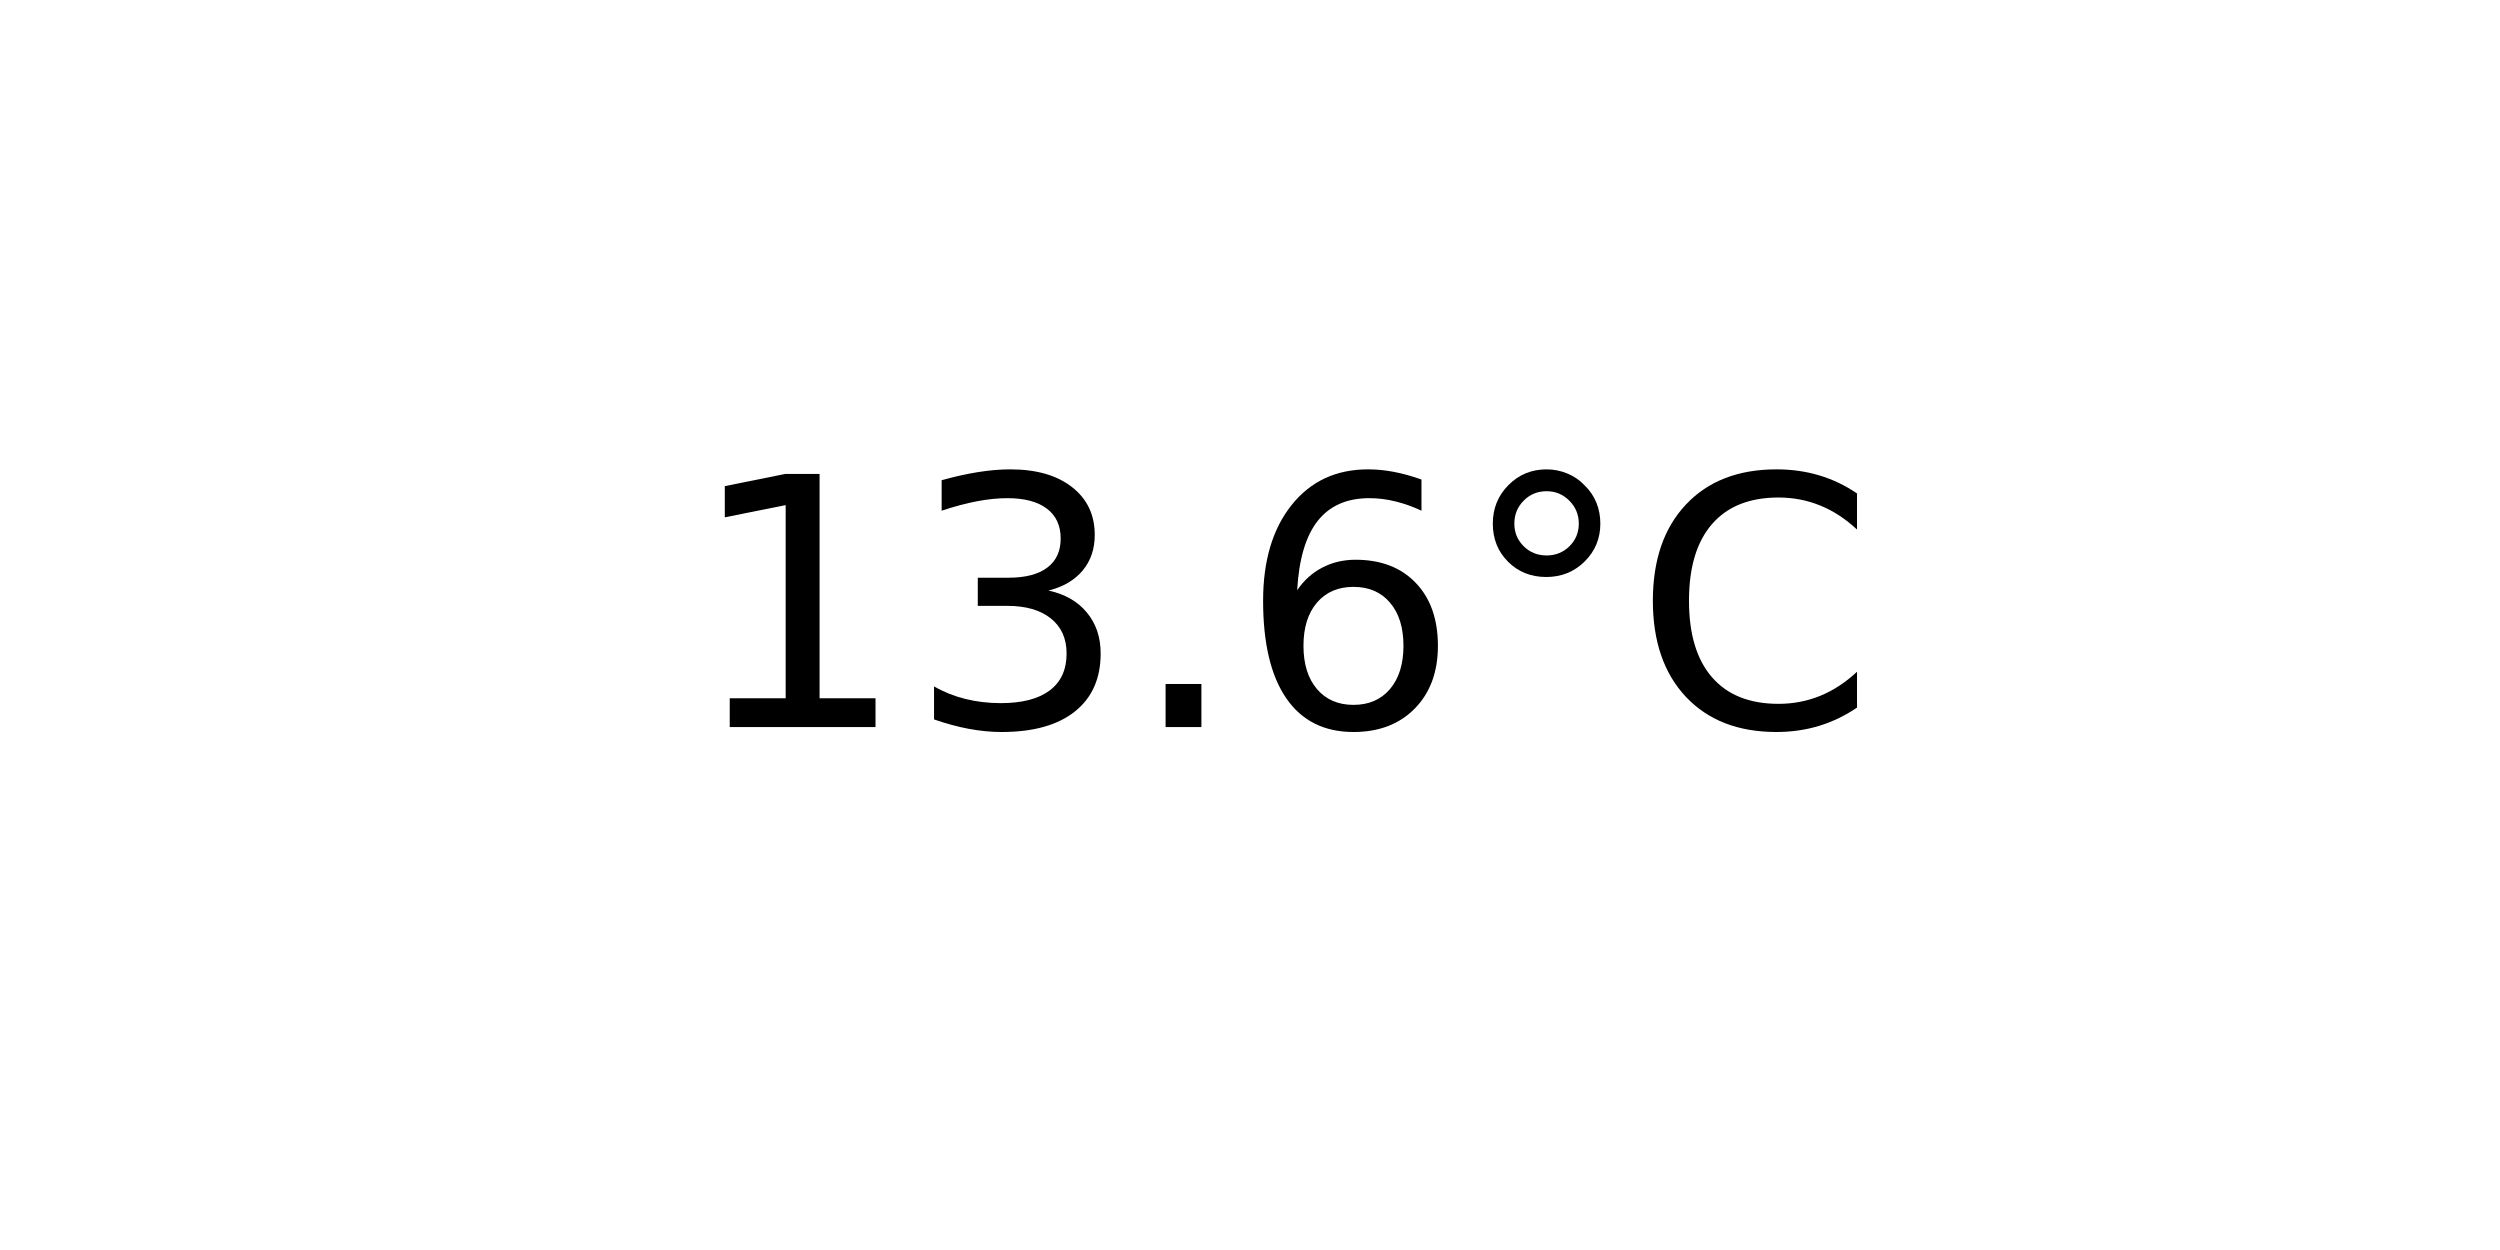
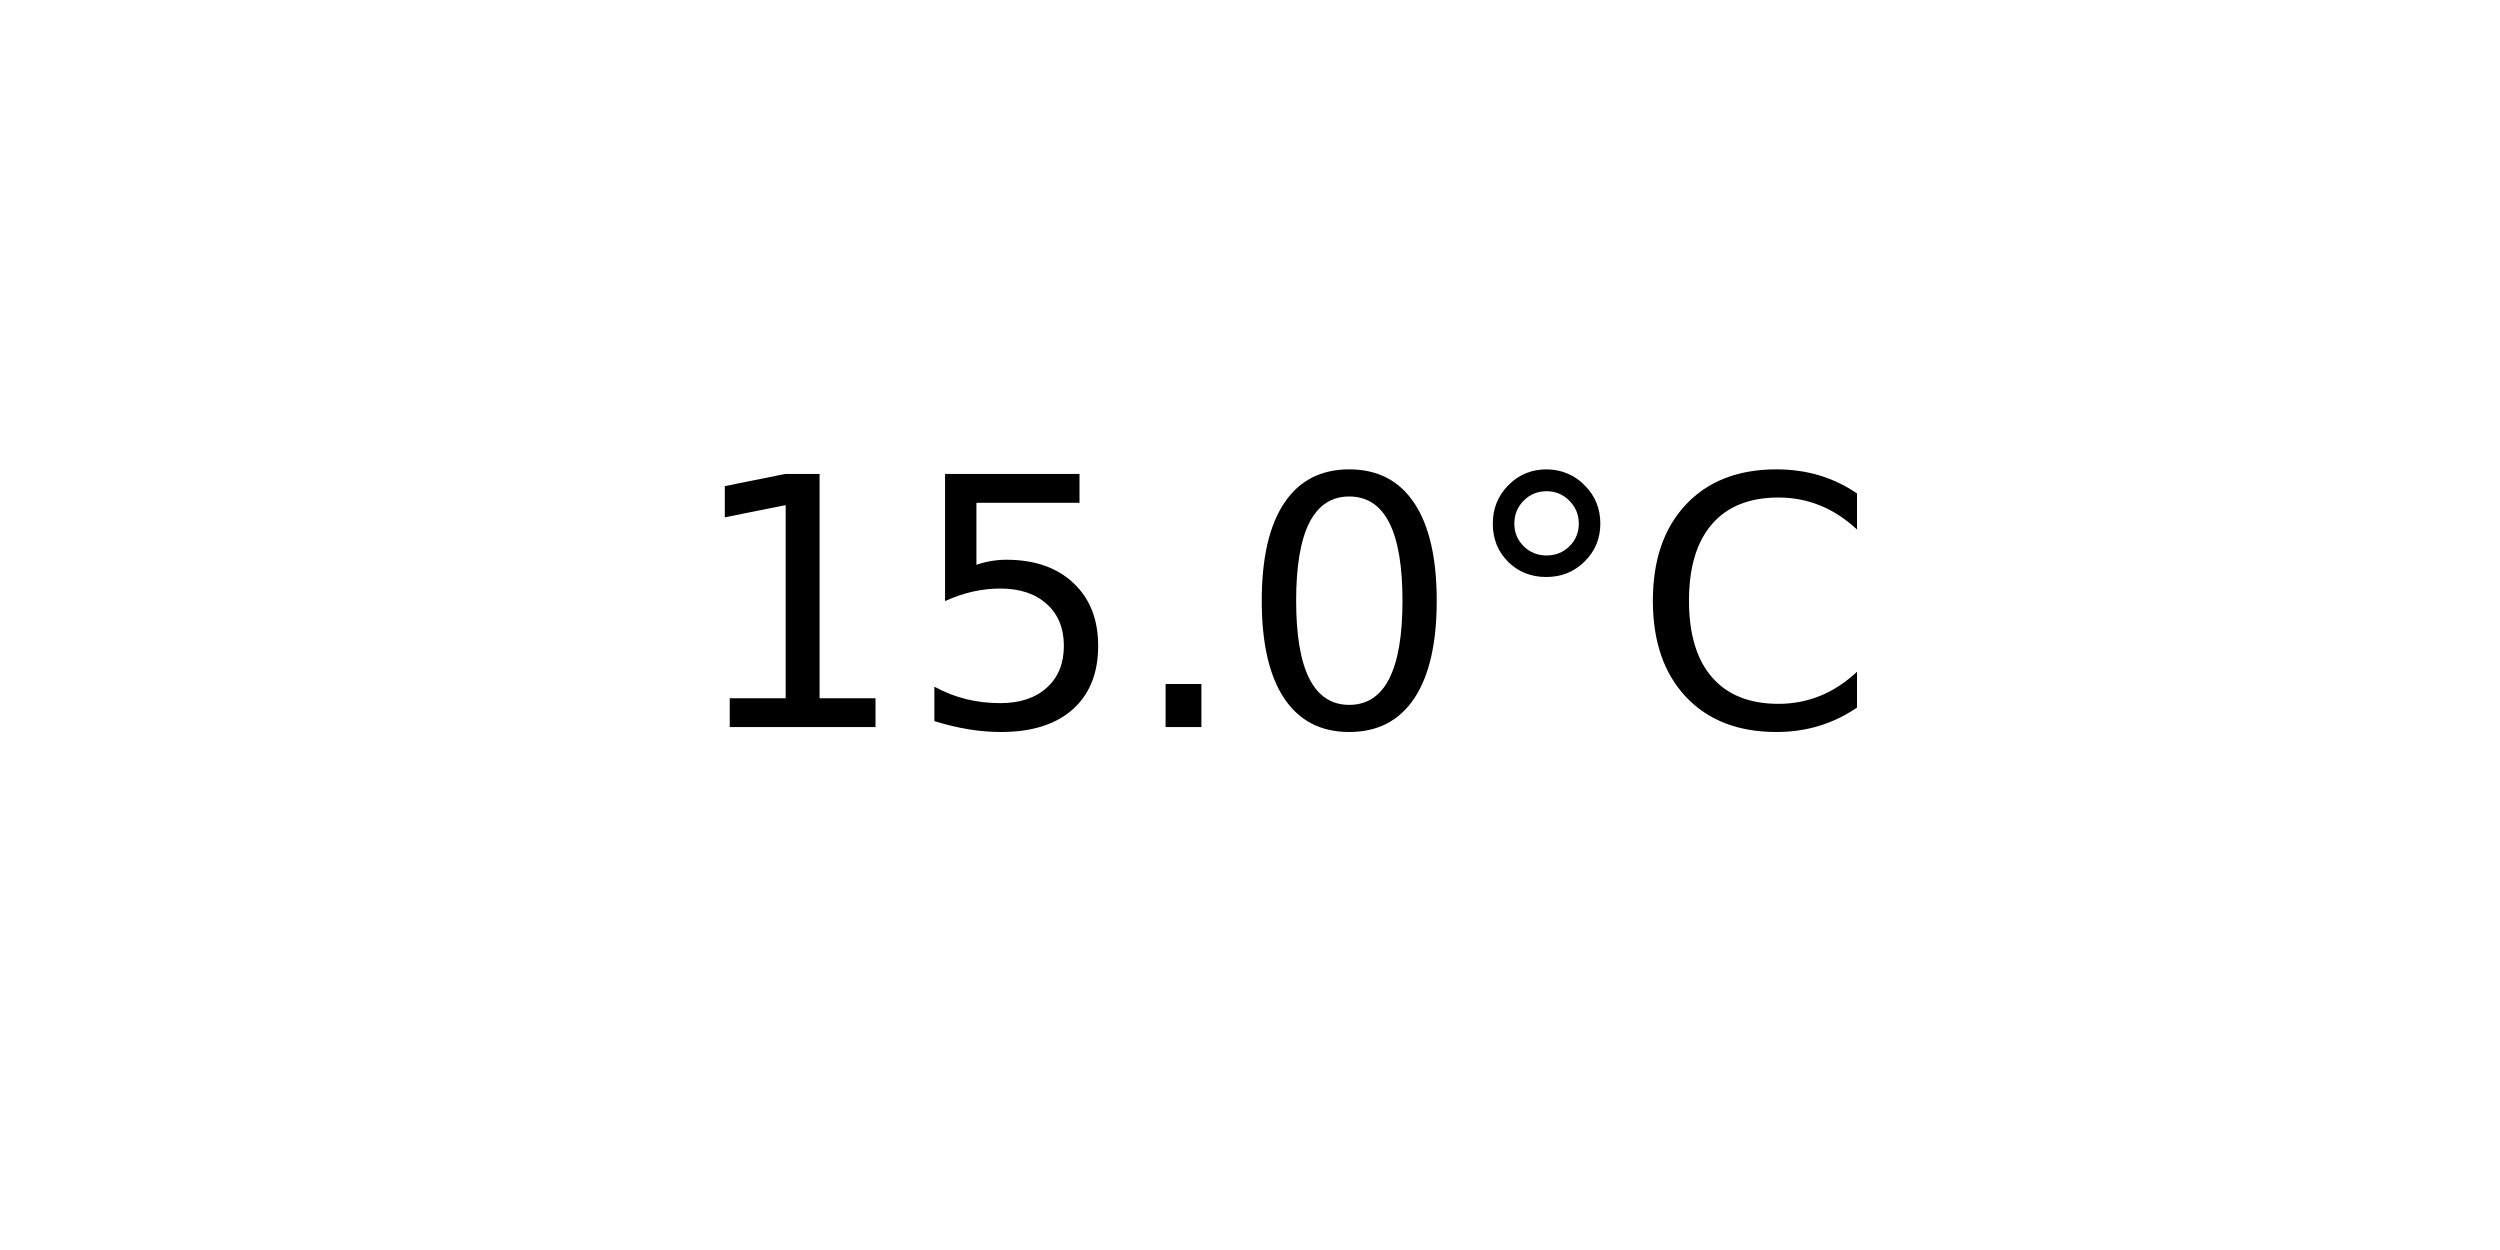
<svg xmlns="http://www.w3.org/2000/svg" xmlns:xlink="http://www.w3.org/1999/xlink" width="72pt" height="36pt" viewBox="0 0 72 36" version="1.1">
  <defs>
    <style type="text/css">*{stroke-linejoin: round; stroke-linecap: butt}</style>
  </defs>
  <g id="figure_1">
    <g id="axes_1">
      <g id="text_1">
        <g transform="translate(19.77578 20.93937) scale(0.1 -0.1)">
          <defs>
            <path id="DejaVuSans-31" d="M 794 531  L 1825 531  L 1825 4091  L 703 3866  L 703 4441  L 1819 4666  L 2450 4666  L 2450 531  L 3481 531  L 3481 0  L 794 0  L 794 531  z " transform="scale(0.015625)" />
-             <path id="DejaVuSans-33" d="M 2597 2516  Q 3050 2419 3304 2112  Q 3559 1806 3559 1356  Q 3559 666 3084 287  Q 2609 -91 1734 -91  Q 1441 -91 1130 -33  Q 819 25 488 141  L 488 750  Q 750 597 1062 519  Q 1375 441 1716 441  Q 2309 441 2620 675  Q 2931 909 2931 1356  Q 2931 1769 2642 2001  Q 2353 2234 1838 2234  L 1294 2234  L 1294 2753  L 1863 2753  Q 2328 2753 2575 2939  Q 2822 3125 2822 3475  Q 2822 3834 2567 4026  Q 2313 4219 1838 4219  Q 1578 4219 1281 4162  Q 984 4106 628 3988  L 628 4550  Q 988 4650 1302 4700  Q 1616 4750 1894 4750  Q 2613 4750 3031 4423  Q 3450 4097 3450 3541  Q 3450 3153 3228 2886  Q 3006 2619 2597 2516  z " transform="scale(0.015625)" />
+             <path id="DejaVuSans-35" d="M 691 4666  L 3169 4666  L 3169 4134  L 1269 4134  L 1269 2991  Q 1406 3038 1543 3061  Q 1681 3084 1819 3084  Q 2600 3084 3056 2656  Q 3513 2228 3513 1497  Q 3513 744 3044 326  Q 2575 -91 1722 -91  Q 1428 -91 1123 -41  Q 819 9 494 109  L 494 744  Q 775 591 1075 516  Q 1375 441 1709 441  Q 2250 441 2565 725  Q 2881 1009 2881 1497  Q 2881 1984 2565 2268  Q 2250 2553 1709 2553  Q 1456 2553 1204 2497  Q 953 2441 691 2322  L 691 4666  z " transform="scale(0.015625)" />
            <path id="DejaVuSans-2e" d="M 684 794  L 1344 794  L 1344 0  L 684 0  L 684 794  z " transform="scale(0.015625)" />
-             <path id="DejaVuSans-36" d="M 2113 2584  Q 1688 2584 1439 2293  Q 1191 2003 1191 1497  Q 1191 994 1439 701  Q 1688 409 2113 409  Q 2538 409 2786 701  Q 3034 994 3034 1497  Q 3034 2003 2786 2293  Q 2538 2584 2113 2584  z M 3366 4563  L 3366 3988  Q 3128 4100 2886 4159  Q 2644 4219 2406 4219  Q 1781 4219 1451 3797  Q 1122 3375 1075 2522  Q 1259 2794 1537 2939  Q 1816 3084 2150 3084  Q 2853 3084 3261 2657  Q 3669 2231 3669 1497  Q 3669 778 3244 343  Q 2819 -91 2113 -91  Q 1303 -91 875 529  Q 447 1150 447 2328  Q 447 3434 972 4092  Q 1497 4750 2381 4750  Q 2619 4750 2861 4703  Q 3103 4656 3366 4563  z " transform="scale(0.015625)" />
+             <path id="DejaVuSans-30" d="M 2034 4250  Q 1547 4250 1301 3770  Q 1056 3291 1056 2328  Q 1056 1369 1301 889  Q 1547 409 2034 409  Q 2525 409 2770 889  Q 3016 1369 3016 2328  Q 3016 3291 2770 3770  Q 2525 4250 2034 4250  z M 2034 4750  Q 2819 4750 3233 4129  Q 3647 3509 3647 2328  Q 3647 1150 3233 529  Q 2819 -91 2034 -91  Q 1250 -91 836 529  Q 422 1150 422 2328  Q 422 3509 836 4129  Q 1250 4750 2034 4750  z " transform="scale(0.015625)" />
            <path id="DejaVuSans-b0" d="M 1600 4347  Q 1350 4347 1178 4173  Q 1006 4000 1006 3750  Q 1006 3503 1178 3333  Q 1350 3163 1600 3163  Q 1850 3163 2022 3333  Q 2194 3503 2194 3750  Q 2194 3997 2020 4172  Q 1847 4347 1600 4347  z M 1600 4750  Q 1800 4750 1984 4673  Q 2169 4597 2303 4453  Q 2447 4313 2519 4134  Q 2591 3956 2591 3750  Q 2591 3338 2302 3052  Q 2013 2766 1594 2766  Q 1172 2766 890 3047  Q 609 3328 609 3750  Q 609 4169 896 4459  Q 1184 4750 1600 4750  z " transform="scale(0.015625)" />
            <path id="DejaVuSans-43" d="M 4122 4306  L 4122 3641  Q 3803 3938 3442 4084  Q 3081 4231 2675 4231  Q 1875 4231 1450 3742  Q 1025 3253 1025 2328  Q 1025 1406 1450 917  Q 1875 428 2675 428  Q 3081 428 3442 575  Q 3803 722 4122 1019  L 4122 359  Q 3791 134 3420 21  Q 3050 -91 2638 -91  Q 1578 -91 968 557  Q 359 1206 359 2328  Q 359 3453 968 4101  Q 1578 4750 2638 4750  Q 3056 4750 3426 4639  Q 3797 4528 4122 4306  z " transform="scale(0.015625)" />
          </defs>
          <use xlink:href="#DejaVuSans-31" />
-           <use xlink:href="#DejaVuSans-33" x="63.623" />
+           <use xlink:href="#DejaVuSans-35" x="63.623" />
          <use xlink:href="#DejaVuSans-2e" x="127.246" />
-           <use xlink:href="#DejaVuSans-36" x="159.033" />
+           <use xlink:href="#DejaVuSans-30" x="159.033" />
          <use xlink:href="#DejaVuSans-b0" x="222.656" />
          <use xlink:href="#DejaVuSans-43" x="272.656" />
        </g>
      </g>
    </g>
  </g>
</svg>
